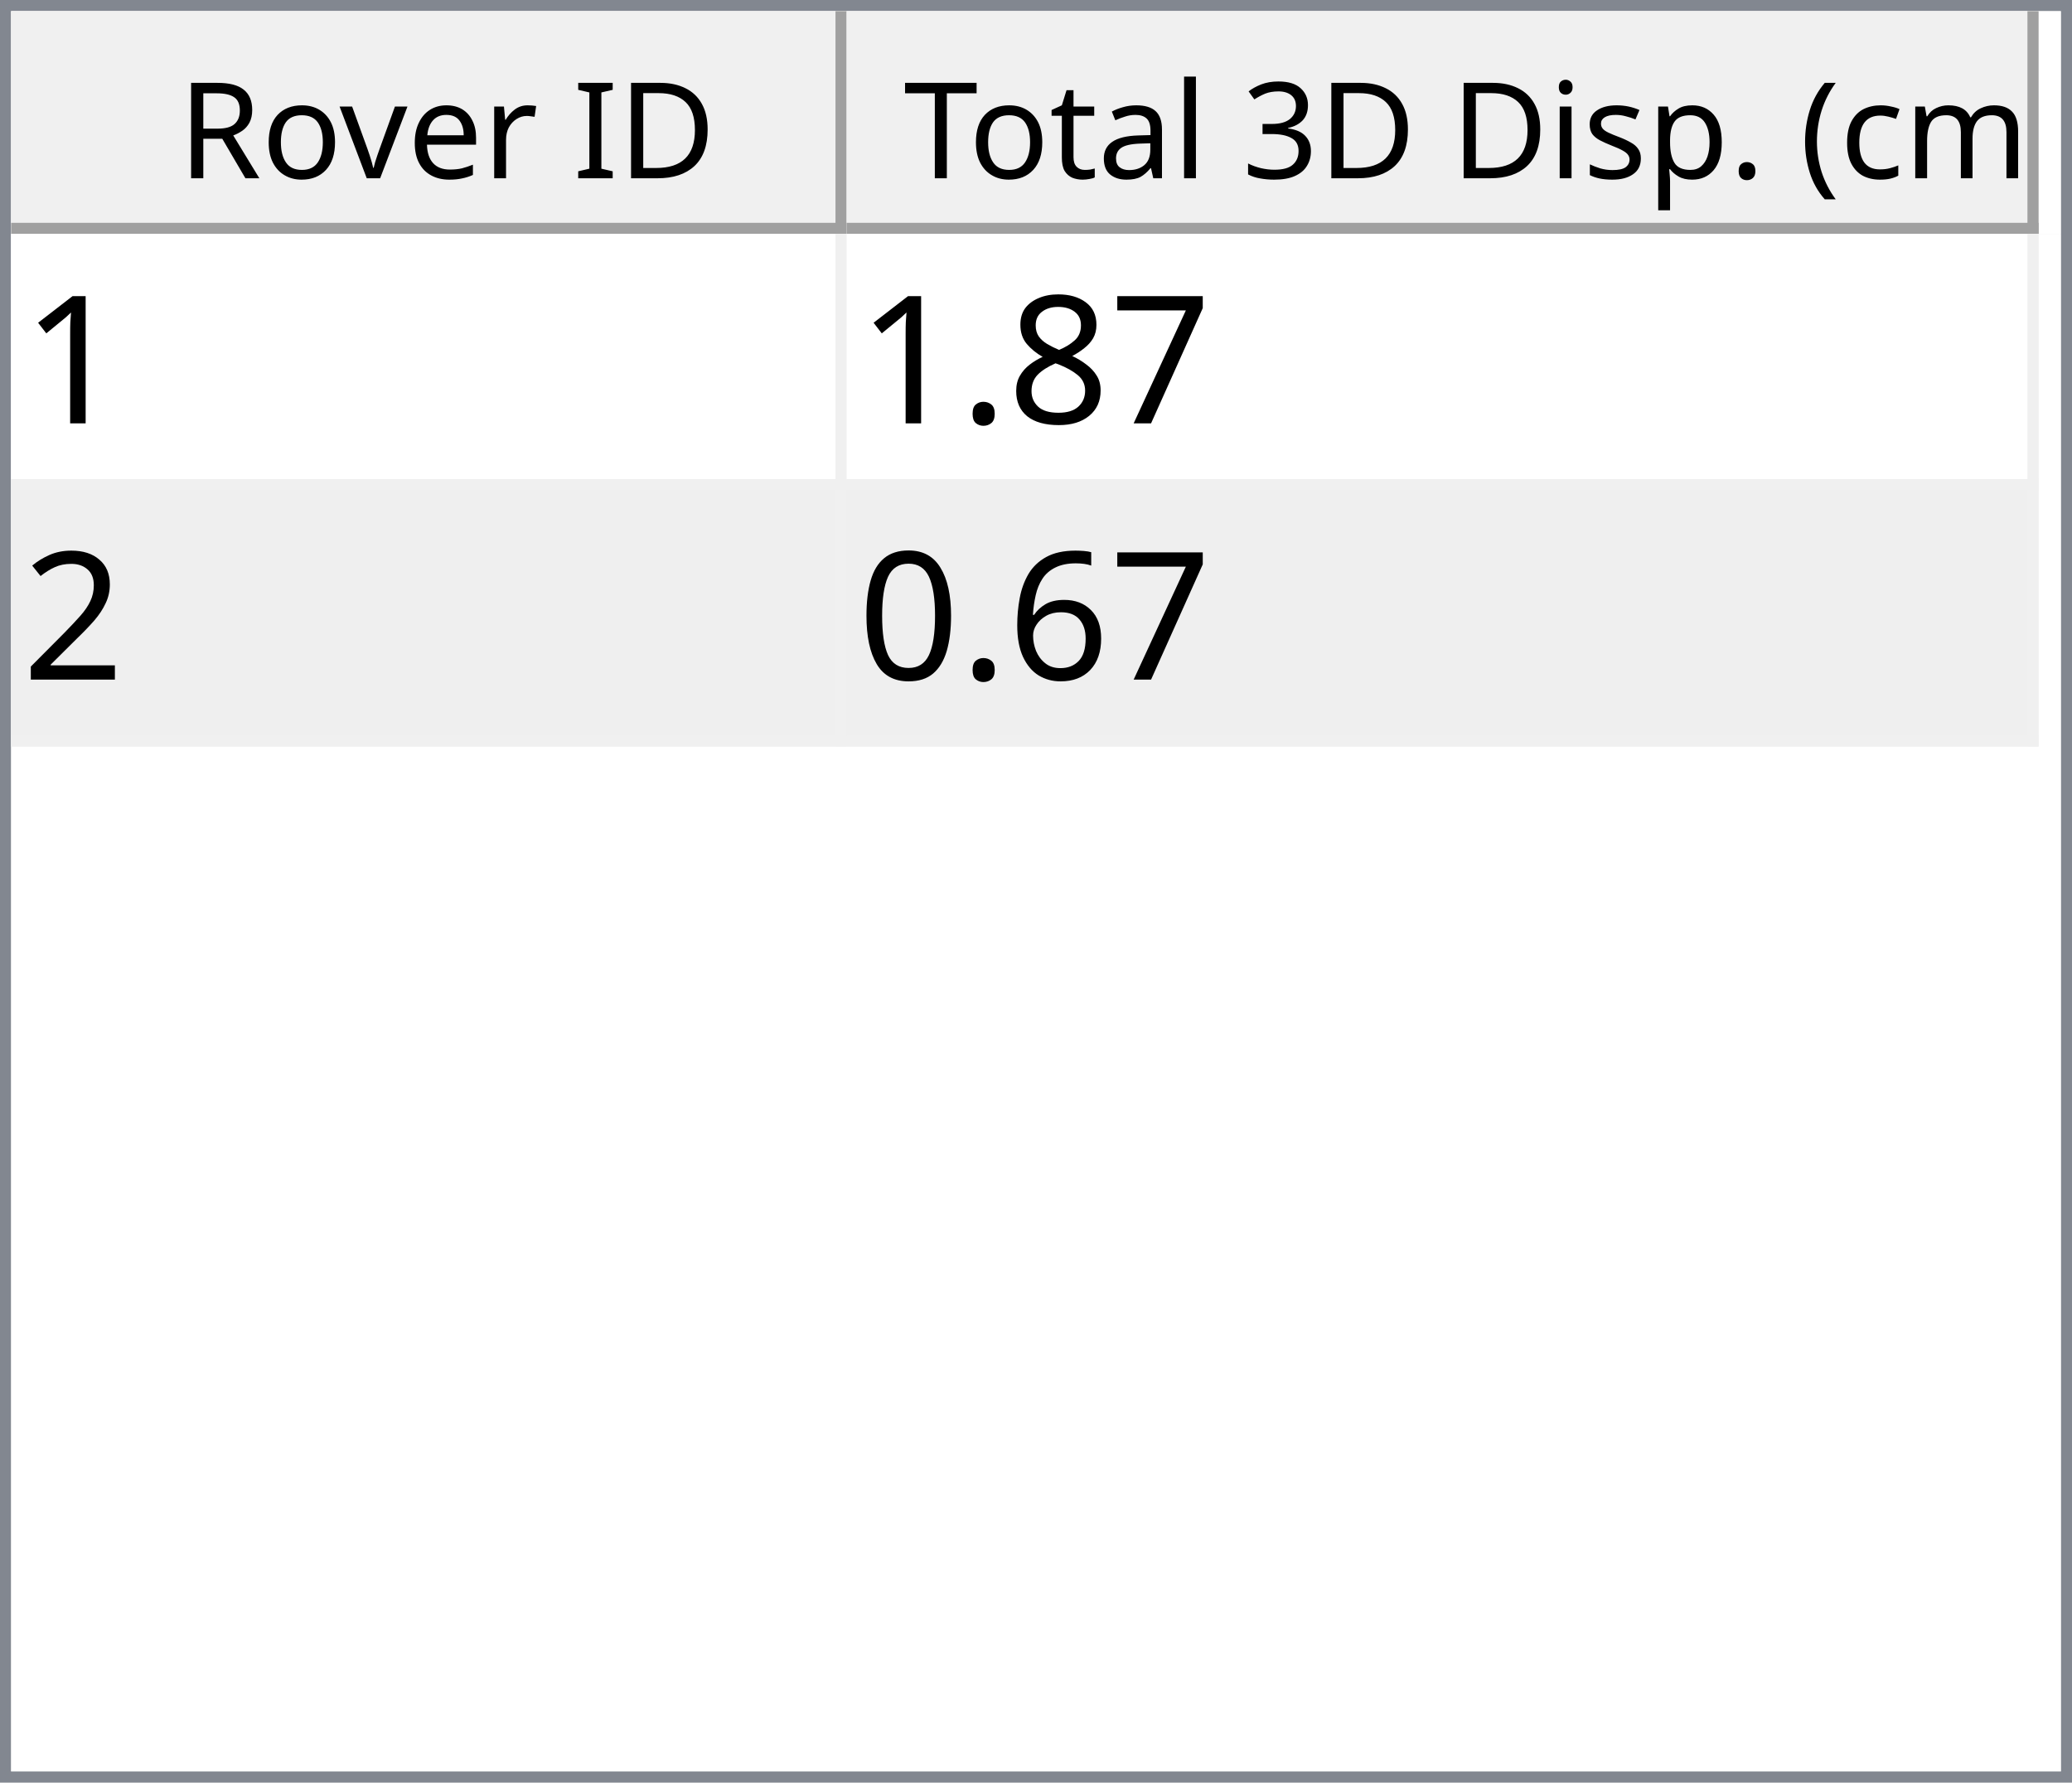
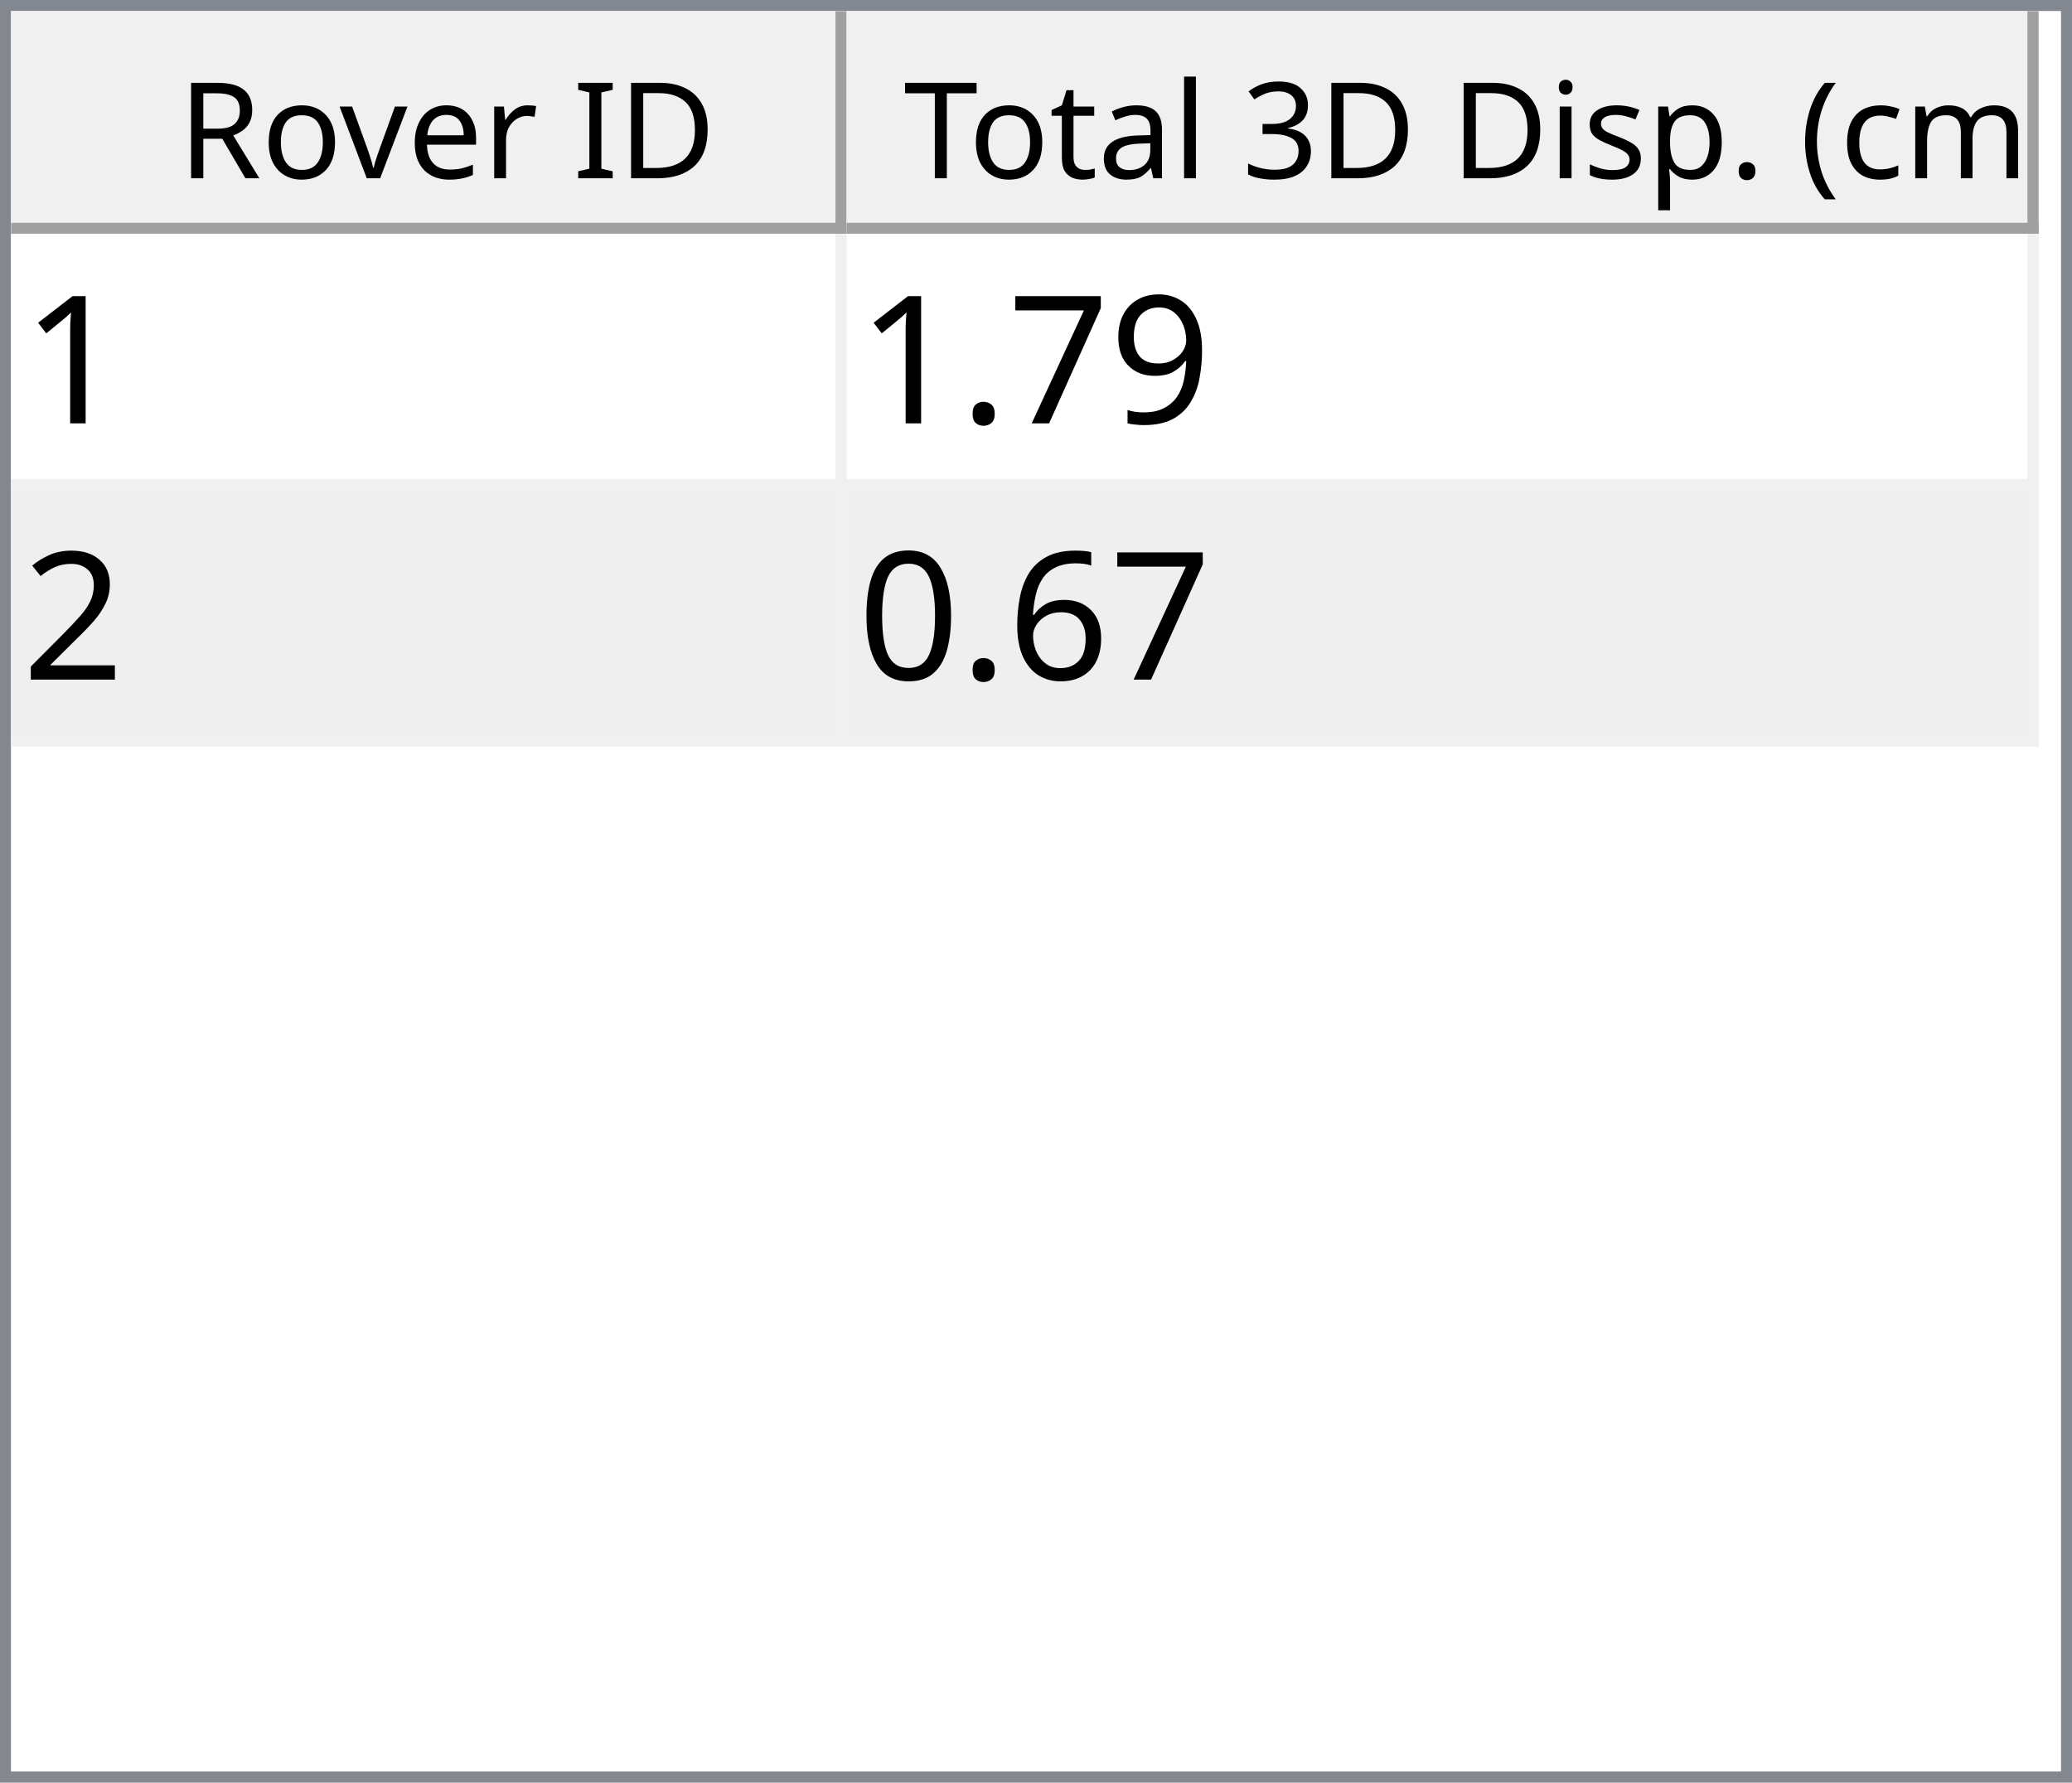
<svg xmlns="http://www.w3.org/2000/svg" style="fill-opacity:1; color-rendering:auto; color-interpolation:auto; text-rendering:auto; stroke:black; stroke-linecap:square; stroke-miterlimit:10; shape-rendering:auto; stroke-opacity:1; fill:black; stroke-dasharray:none; font-weight:normal; stroke-width:1; font-family:'Dialog'; font-style:normal; stroke-linejoin:miter; font-size:12px; stroke-dashoffset:0; image-rendering:auto;" width="186" height="160">
  <defs id="genericDefs" />
  <g>
    <defs id="defs1">
      <clipPath clipPathUnits="userSpaceOnUse" id="clipPath1">
        <path d="M0 0 L186 0 L186 160 L0 160 L0 0 Z" />
      </clipPath>
      <clipPath clipPathUnits="userSpaceOnUse" id="clipPath2">
        <path d="M0 0 L0 160 L186 160 L186 0 Z" />
      </clipPath>
      <clipPath clipPathUnits="userSpaceOnUse" id="clipPath3">
        <path d="M0 0 L0 20 L184 20 L184 0 Z" />
      </clipPath>
      <clipPath clipPathUnits="userSpaceOnUse" id="clipPath4">
        <path d="M0 0 L0 20 L75 20 L75 0 Z" />
      </clipPath>
      <clipPath clipPathUnits="userSpaceOnUse" id="clipPath5">
        <path d="M1 1 L1 19 L74 19 L74 1 Z" />
      </clipPath>
      <clipPath clipPathUnits="userSpaceOnUse" id="clipPath6">
        <path d="M0 0 L0 18 L73 18 L73 0 Z" />
      </clipPath>
      <clipPath clipPathUnits="userSpaceOnUse" id="clipPath7">
        <path d="M-0.5 -0.5 L-0.5 19.5 L74.5 19.5 L74.5 -0.5 Z" />
      </clipPath>
      <clipPath clipPathUnits="userSpaceOnUse" id="clipPath8">
        <path d="M0 0 L0 20 L107 20 L107 0 Z" />
      </clipPath>
      <clipPath clipPathUnits="userSpaceOnUse" id="clipPath9">
        <path d="M1 1 L1 19 L106 19 L106 1 Z" />
      </clipPath>
      <clipPath clipPathUnits="userSpaceOnUse" id="clipPath10">
        <path d="M0 0 L0 18 L105 18 L105 0 Z" />
      </clipPath>
      <clipPath clipPathUnits="userSpaceOnUse" id="clipPath11">
        <path d="M-0.5 -0.5 L-0.5 19.5 L106.5 19.5 L106.5 -0.5 Z" />
      </clipPath>
      <clipPath clipPathUnits="userSpaceOnUse" id="clipPath12">
        <path d="M0 0 L0 138 L184 138 L184 0 Z" />
      </clipPath>
      <clipPath clipPathUnits="userSpaceOnUse" id="clipPath13">
        <path d="M0 0 L0 46 L182 46 L182 0 Z" />
      </clipPath>
      <clipPath clipPathUnits="userSpaceOnUse" id="clipPath14">
        <path d="M-0.5 -0.5 L-0.5 45.5 L181.5 45.5 L181.5 -0.5 Z" />
      </clipPath>
      <clipPath clipPathUnits="userSpaceOnUse" id="clipPath15">
        <path d="M0 0 L0 22 L74 22 L74 0 Z" />
      </clipPath>
      <clipPath clipPathUnits="userSpaceOnUse" id="clipPath16">
        <path d="M0 0 L0 22 L106 22 L106 0 Z" />
      </clipPath>
      <font horiz-adv-x="64.551" id="font1">
        <font-face ascent="107.91" descent="25.098" units-per-em="100" style="font-style:normal; font-family:Segoe UI; font-weight:normal;" />
        <missing-glyph horiz-adv-x="64.551" d="M8.109 0 L8.109 68.266 L56.453 68.266 L56.453 0 L8.109 0 ZM15.328 7.234 L49.219 7.234 L49.219 61.031 L15.328 61.031 L15.328 7.234 Z" />
        <glyph unicode="D" horiz-adv-x="70.117" d="M9.188 0 L9.188 70.016 L28.516 70.016 Q65.531 70.016 65.531 35.891 Q65.531 19.672 55.25 9.836 Q44.969 0 27.734 0 L9.188 0 ZM17.391 62.594 L17.391 7.422 L27.828 7.422 Q41.609 7.422 49.273 14.797 Q56.938 22.172 56.938 35.688 Q56.938 62.594 28.328 62.594 L17.391 62.594 Z" />
        <glyph unicode="I" horiz-adv-x="26.611" d="M17.391 0 L9.188 0 L9.188 70.016 L17.391 70.016 L17.391 0 Z" />
        <glyph unicode=" " horiz-adv-x="27.393" d="" />
        <glyph unicode="r" horiz-adv-x="34.766" d="M34.188 41.891 Q32.078 43.5 28.125 43.5 Q23 43.5 19.555 38.672 Q16.109 33.844 16.109 25.484 L16.109 0 L8.109 0 L8.109 50 L16.109 50 L16.109 39.703 L16.312 39.703 Q18.016 44.969 21.531 47.922 Q25.047 50.875 29.391 50.875 Q32.516 50.875 34.188 50.203 L34.188 41.891 Z" />
        <glyph unicode="e" horiz-adv-x="52.295" d="M48.297 23 L12.984 23 Q13.188 14.656 17.484 10.109 Q21.781 5.562 29.297 5.562 Q37.75 5.562 44.828 11.141 L44.828 3.609 Q38.234 -1.172 27.391 -1.172 Q16.797 -1.172 10.742 5.641 Q4.688 12.453 4.688 24.812 Q4.688 36.469 11.305 43.82 Q17.922 51.172 27.734 51.172 Q37.547 51.172 42.922 44.828 Q48.297 38.484 48.297 27.203 L48.297 23 ZM40.094 29.781 Q40.047 36.719 36.75 40.578 Q33.453 44.438 27.594 44.438 Q21.922 44.438 17.969 40.383 Q14.016 36.328 13.094 29.781 L40.094 29.781 Z" />
        <glyph unicode="v" horiz-adv-x="47.9" d="M47.406 50 L27.484 0 L19.625 0 L0.688 50 L9.469 50 L22.172 13.672 Q23.578 9.672 23.922 6.688 L24.125 6.688 Q24.609 10.453 25.688 13.484 L38.969 50 L47.406 50 Z" />
        <glyph unicode="o" horiz-adv-x="58.594" d="M29 -1.172 Q17.922 -1.172 11.305 5.836 Q4.688 12.844 4.688 24.422 Q4.688 37.016 11.57 44.094 Q18.453 51.172 30.172 51.172 Q41.359 51.172 47.633 44.289 Q53.906 37.406 53.906 25.203 Q53.906 13.234 47.141 6.031 Q40.375 -1.172 29 -1.172 ZM29.594 44.438 Q21.875 44.438 17.383 39.188 Q12.891 33.938 12.891 24.703 Q12.891 15.828 17.43 10.695 Q21.969 5.562 29.594 5.562 Q37.359 5.562 41.531 10.594 Q45.703 15.625 45.703 24.906 Q45.703 34.281 41.531 39.359 Q37.359 44.438 29.594 44.438 Z" />
        <glyph unicode="R" horiz-adv-x="59.814" d="M59.375 0 L49.609 0 L37.891 19.625 Q36.281 22.359 34.766 24.289 Q33.25 26.219 31.664 27.438 Q30.078 28.656 28.25 29.219 Q26.422 29.781 24.125 29.781 L17.391 29.781 L17.391 0 L9.188 0 L9.188 70.016 L30.078 70.016 Q34.672 70.016 38.555 68.867 Q42.438 67.719 45.289 65.375 Q48.141 63.031 49.758 59.547 Q51.375 56.062 51.375 51.375 Q51.375 47.703 50.273 44.656 Q49.172 41.609 47.148 39.211 Q45.125 36.812 42.266 35.133 Q39.406 33.453 35.844 32.516 L35.844 32.328 Q37.594 31.547 38.891 30.547 Q40.188 29.547 41.359 28.18 Q42.531 26.812 43.68 25.078 Q44.828 23.344 46.234 21.047 L59.375 0 ZM17.391 62.594 L17.391 37.203 L28.516 37.203 Q31.594 37.203 34.203 38.133 Q36.812 39.062 38.719 40.797 Q40.625 42.531 41.703 45.047 Q42.781 47.562 42.781 50.688 Q42.781 56.297 39.141 59.445 Q35.5 62.594 28.609 62.594 L17.391 62.594 Z" />
        <glyph unicode=")" horiz-adv-x="30.176" d="M8.297 -15.922 L1.172 -15.922 Q16.406 2.344 16.406 26.812 Q16.406 51.469 1.078 70.016 L8.297 70.016 Q23.531 52.156 23.531 26.703 Q23.531 1.375 8.297 -15.922 Z" />
        <glyph unicode="m" horiz-adv-x="86.133" d="M79.109 0 L71.094 0 L71.094 28.719 Q71.094 37.016 68.531 40.727 Q65.969 44.438 59.906 44.438 Q54.781 44.438 51.195 39.75 Q47.609 35.062 47.609 28.516 L47.609 0 L39.594 0 L39.594 29.688 Q39.594 44.438 28.219 44.438 Q22.953 44.438 19.531 40.016 Q16.109 35.594 16.109 28.516 L16.109 0 L8.109 0 L8.109 50 L16.109 50 L16.109 42.094 L16.312 42.094 Q21.625 51.172 31.844 51.172 Q36.969 51.172 40.773 48.312 Q44.578 45.453 46 40.828 Q51.562 51.172 62.594 51.172 Q79.109 51.172 79.109 30.812 L79.109 0 Z" />
        <glyph unicode="c" horiz-adv-x="46.191" d="M42.188 2.297 Q36.422 -1.172 28.516 -1.172 Q17.828 -1.172 11.258 5.789 Q4.688 12.75 4.688 23.828 Q4.688 36.188 11.766 43.68 Q18.844 51.172 30.672 51.172 Q37.25 51.172 42.281 48.734 L42.281 40.531 Q36.719 44.438 30.375 44.438 Q22.703 44.438 17.797 38.945 Q12.891 33.453 12.891 24.516 Q12.891 15.719 17.508 10.641 Q22.125 5.562 29.891 5.562 Q36.422 5.562 42.188 9.906 L42.188 2.297 Z" />
        <glyph unicode="(" horiz-adv-x="30.176" d="M29.109 -15.922 L21.969 -15.922 Q6.844 1.375 6.844 26.703 Q6.844 52.156 21.969 70.016 L29.203 70.016 Q13.875 51.469 13.875 26.812 Q13.875 2.344 29.109 -15.922 Z" />
        <glyph unicode="." horiz-adv-x="21.68" d="M10.891 -1.078 Q8.641 -1.078 7.055 0.539 Q5.469 2.156 5.469 4.391 Q5.469 6.641 7.055 8.273 Q8.641 9.906 10.891 9.906 Q13.188 9.906 14.797 8.273 Q16.406 6.641 16.406 4.391 Q16.406 2.156 14.797 0.539 Q13.188 -1.078 10.891 -1.078 Z" />
        <glyph unicode="p" horiz-adv-x="58.789" d="M16.312 7.234 L16.109 7.234 L16.109 -23 L8.109 -23 L8.109 50 L16.109 50 L16.109 41.219 L16.312 41.219 Q22.219 51.172 33.594 51.172 Q43.266 51.172 48.688 44.461 Q54.109 37.75 54.109 26.469 Q54.109 13.922 48 6.375 Q41.891 -1.172 31.297 -1.172 Q21.578 -1.172 16.312 7.234 ZM16.109 27.391 L16.109 20.406 Q16.109 14.203 20.141 9.883 Q24.172 5.562 30.375 5.562 Q37.641 5.562 41.773 11.133 Q45.906 16.703 45.906 26.609 Q45.906 34.969 42.047 39.703 Q38.188 44.438 31.594 44.438 Q24.609 44.438 20.359 39.578 Q16.109 34.719 16.109 27.391 Z" />
        <glyph unicode="s" horiz-adv-x="42.432" d="M5.078 1.812 L5.078 10.406 Q11.625 5.562 19.484 5.562 Q30.031 5.562 30.031 12.594 Q30.031 14.594 29.125 15.992 Q28.219 17.391 26.68 18.461 Q25.141 19.531 23.07 20.383 Q21 21.234 18.609 22.172 Q15.281 23.484 12.766 24.828 Q10.25 26.172 8.57 27.859 Q6.891 29.547 6.031 31.695 Q5.172 33.844 5.172 36.719 Q5.172 40.234 6.789 42.945 Q8.406 45.656 11.086 47.484 Q13.766 49.312 17.211 50.242 Q20.656 51.172 24.312 51.172 Q30.812 51.172 35.938 48.922 L35.938 40.828 Q30.422 44.438 23.25 44.438 Q21 44.438 19.195 43.922 Q17.391 43.406 16.094 42.477 Q14.797 41.547 14.086 40.258 Q13.375 38.969 13.375 37.406 Q13.375 35.453 14.086 34.133 Q14.797 32.812 16.164 31.789 Q17.531 30.766 19.484 29.938 Q21.438 29.109 23.922 28.125 Q27.25 26.859 29.883 25.516 Q32.516 24.172 34.375 22.484 Q36.234 20.797 37.234 18.602 Q38.234 16.406 38.234 13.375 Q38.234 9.672 36.602 6.938 Q34.969 4.203 32.234 2.398 Q29.5 0.594 25.93 -0.289 Q22.359 -1.172 18.453 -1.172 Q10.75 -1.172 5.078 1.812 Z" />
        <glyph unicode="i" horiz-adv-x="24.219" d="M12.203 62.703 Q10.062 62.703 8.547 64.164 Q7.031 65.625 7.031 67.875 Q7.031 70.125 8.547 71.609 Q10.062 73.094 12.203 73.094 Q14.406 73.094 15.945 71.609 Q17.484 70.125 17.484 67.875 Q17.484 65.719 15.945 64.211 Q14.406 62.703 12.203 62.703 ZM16.109 0 L8.109 0 L8.109 50 L16.109 50 L16.109 0 Z" />
        <glyph unicode="3" horiz-adv-x="53.906" d="M46.531 19.828 Q46.531 15.094 44.75 11.211 Q42.969 7.328 39.719 4.57 Q36.469 1.812 31.93 0.297 Q27.391 -1.219 21.922 -1.219 Q11.922 -1.219 6 2.594 L6 11.188 Q13.094 5.609 22.219 5.609 Q25.875 5.609 28.828 6.539 Q31.781 7.469 33.906 9.227 Q36.031 10.984 37.18 13.477 Q38.328 15.969 38.328 19.094 Q38.328 32.812 18.797 32.812 L12.984 32.812 L12.984 39.594 L18.5 39.594 Q35.797 39.594 35.797 52.484 Q35.797 64.406 22.609 64.406 Q15.188 64.406 8.688 59.422 L8.688 67.188 Q15.375 71.188 24.609 71.188 Q29 71.188 32.57 69.969 Q36.141 68.75 38.68 66.555 Q41.219 64.359 42.609 61.281 Q44 58.203 44 54.5 Q44 40.672 30.031 36.719 L30.031 36.531 Q33.594 36.141 36.625 34.797 Q39.656 33.453 41.852 31.305 Q44.047 29.156 45.289 26.25 Q46.531 23.344 46.531 19.828 Z" />
        <glyph unicode="l" horiz-adv-x="24.219" d="M16.109 0 L8.109 0 L8.109 74.031 L16.109 74.031 L16.109 0 Z" />
        <glyph unicode="a" horiz-adv-x="50.879" d="M43.891 0 L35.891 0 L35.891 7.812 L35.688 7.812 Q30.469 -1.172 20.312 -1.172 Q12.844 -1.172 8.617 2.781 Q4.391 6.734 4.391 13.281 Q4.391 27.297 20.906 29.594 L35.891 31.688 Q35.891 44.438 25.594 44.438 Q16.547 44.438 9.281 38.281 L9.281 46.484 Q16.656 51.172 26.266 51.172 Q43.891 51.172 43.891 32.516 L43.891 0 ZM35.891 25.297 L23.828 23.641 Q18.266 22.859 15.43 20.875 Q12.594 18.891 12.594 13.875 Q12.594 10.203 15.211 7.883 Q17.828 5.562 22.172 5.562 Q28.125 5.562 32.008 9.742 Q35.891 13.922 35.891 20.312 L35.891 25.297 Z" />
        <glyph unicode="t" horiz-adv-x="33.887" d="M31.297 0.484 Q28.469 -1.078 23.828 -1.078 Q10.688 -1.078 10.688 13.578 L10.688 43.172 L2.094 43.172 L2.094 50 L10.688 50 L10.688 62.203 L18.703 64.797 L18.703 50 L31.297 50 L31.297 43.172 L18.703 43.172 L18.703 14.984 Q18.703 9.969 20.414 7.82 Q22.125 5.672 26.078 5.672 Q29.109 5.672 31.297 7.328 L31.297 0.484 Z" />
        <glyph unicode="T" horiz-adv-x="52.393" d="M50.594 62.594 L30.375 62.594 L30.375 0 L22.172 0 L22.172 62.594 L2 62.594 L2 70.016 L50.594 70.016 L50.594 62.594 Z" />
      </font>
      <font horiz-adv-x="75.0" id="font2">
        <font-face ascent="100.537" descent="21.973" units-per-em="100" style="font-style:normal; font-family:sans-serif; font-weight:normal;" />
        <missing-glyph horiz-adv-x="75.0" d="M12.5 0 L12.5 62.5 L62.5 62.5 L62.5 0 L12.5 0 ZM14.062 1.562 L60.938 1.562 L60.938 60.938 L14.062 60.938 L14.062 1.562 Z" />
        <glyph unicode="1" horiz-adv-x="55.615" d="M37.25 0 L28.469 0 L28.469 56 Q25.297 52.984 20.141 49.953 Q14.984 46.922 10.891 45.406 L10.891 53.906 Q18.266 57.375 23.781 62.305 Q29.297 67.234 31.594 71.875 L37.25 71.875 L37.25 0 Z" />
+         <glyph unicode="9" horiz-adv-x="55.615" d="M5.469 16.547 L13.922 17.328 Q14.984 11.375 18.016 8.688 Q21.047 6 25.781 6 Q29.828 6 32.883 7.859 Q35.938 9.719 37.891 12.82 Q39.844 15.922 41.164 21.195 Q42.484 26.469 42.484 31.938 Q42.484 32.516 42.438 33.688 Q39.797 29.5 35.234 26.883 Q30.672 24.266 25.344 24.266 Q16.453 24.266 10.305 30.711 Q4.156 37.156 4.156 47.703 Q4.156 58.594 10.578 65.234 Q17 71.875 26.656 71.875 Q33.641 71.875 39.43 68.117 Q45.219 64.359 48.219 57.398 Q51.219 50.438 51.219 37.25 Q51.219 23.531 48.242 15.406 Q45.266 7.281 39.383 3.031 Q33.5 -1.219 25.594 -1.219 Q17.188 -1.219 11.867 3.445 Q6.547 8.109 5.469 16.547 ZM41.453 48.141 Q41.453 55.719 37.43 60.156 Q33.406 64.594 27.734 64.594 Q21.875 64.594 17.531 59.812 Q13.188 55.031 13.188 47.406 Q13.188 40.578 17.312 36.305 Q21.438 32.031 27.484 32.031 Q33.594 32.031 37.523 36.305 Q41.453 40.578 41.453 48.141 Z" />
        <glyph unicode="7" horiz-adv-x="55.615" d="M4.734 62.203 L4.734 70.656 L51.078 70.656 L51.078 63.812 Q44.234 56.547 37.523 44.484 Q30.812 32.422 27.156 19.672 Q24.516 10.688 23.781 0 L14.75 0 Q14.891 8.453 18.062 20.414 Q21.234 32.375 27.172 43.484 Q33.109 54.594 39.797 62.203 L4.734 62.203 Z" />
-         <glyph unicode="8" horiz-adv-x="55.615" d="M17.672 38.812 Q12.203 40.828 9.57 44.539 Q6.938 48.25 6.938 53.422 Q6.938 61.234 12.555 66.555 Q18.172 71.875 27.484 71.875 Q36.859 71.875 42.578 66.43 Q48.297 60.984 48.297 53.172 Q48.297 48.188 45.68 44.508 Q43.062 40.828 37.75 38.812 Q44.344 36.672 47.781 31.883 Q51.219 27.094 51.219 20.453 Q51.219 11.281 44.727 5.031 Q38.234 -1.219 27.641 -1.219 Q17.047 -1.219 10.547 5.055 Q4.047 11.328 4.047 20.703 Q4.047 27.688 7.594 32.398 Q11.141 37.109 17.672 38.812 ZM15.922 53.719 Q15.922 48.641 19.195 45.414 Q22.469 42.188 27.688 42.188 Q32.766 42.188 36.016 45.383 Q39.266 48.578 39.266 53.219 Q39.266 58.062 35.914 61.359 Q32.562 64.656 27.594 64.656 Q22.562 64.656 19.242 61.43 Q15.922 58.203 15.922 53.719 ZM13.094 20.656 Q13.094 16.891 14.875 13.375 Q16.656 9.859 20.172 7.93 Q23.688 6 27.734 6 Q34.031 6 38.133 10.055 Q42.234 14.109 42.234 20.359 Q42.234 26.703 38.016 30.859 Q33.797 35.016 27.438 35.016 Q21.234 35.016 17.164 30.914 Q13.094 26.812 13.094 20.656 Z" />
        <glyph unicode="." horiz-adv-x="27.783" d="M9.078 0 L9.078 10.016 L19.094 10.016 L19.094 0 L9.078 0 Z" />
        <glyph unicode="2" horiz-adv-x="55.615" d="M50.344 8.453 L50.344 0 L3.031 0 Q2.938 3.172 4.047 6.109 Q5.859 10.938 9.836 15.625 Q13.812 20.312 21.344 26.469 Q33.016 36.031 37.117 41.625 Q41.219 47.219 41.219 52.203 Q41.219 57.422 37.477 61.008 Q33.734 64.594 27.734 64.594 Q21.391 64.594 17.578 60.789 Q13.766 56.984 13.719 50.25 L4.688 51.172 Q5.609 61.281 11.664 66.578 Q17.719 71.875 27.938 71.875 Q38.234 71.875 44.242 66.164 Q50.25 60.453 50.25 52 Q50.25 47.703 48.492 43.555 Q46.734 39.406 42.656 34.812 Q38.578 30.219 29.109 22.219 Q21.188 15.578 18.945 13.211 Q16.703 10.844 15.234 8.453 L50.344 8.453 Z" />
        <glyph unicode="6" horiz-adv-x="55.615" d="M49.75 54.047 L41.016 53.375 Q39.844 58.547 37.703 60.891 Q34.125 64.656 28.906 64.656 Q24.703 64.656 21.531 62.312 Q17.391 59.281 14.992 53.469 Q12.594 47.656 12.5 36.922 Q15.672 41.75 20.266 44.094 Q24.859 46.438 29.891 46.438 Q38.672 46.438 44.852 39.969 Q51.031 33.5 51.031 23.25 Q51.031 16.5 48.125 10.719 Q45.219 4.938 40.141 1.859 Q35.062 -1.219 28.609 -1.219 Q17.625 -1.219 10.695 6.859 Q3.766 14.938 3.766 33.5 Q3.766 54.25 11.422 63.672 Q18.109 71.875 29.438 71.875 Q37.891 71.875 43.289 67.141 Q48.688 62.406 49.75 54.047 ZM13.875 23.188 Q13.875 18.656 15.797 14.508 Q17.719 10.359 21.188 8.18 Q24.656 6 28.469 6 Q34.031 6 38.039 10.492 Q42.047 14.984 42.047 22.703 Q42.047 30.125 38.086 34.398 Q34.125 38.672 28.125 38.672 Q22.172 38.672 18.023 34.398 Q13.875 30.125 13.875 23.188 Z" />
        <glyph unicode="0" horiz-adv-x="55.615" d="M4.156 35.297 Q4.156 48 6.766 55.742 Q9.375 63.484 14.523 67.68 Q19.672 71.875 27.484 71.875 Q33.25 71.875 37.594 69.555 Q41.938 67.234 44.773 62.867 Q47.609 58.5 49.219 52.227 Q50.828 45.953 50.828 35.297 Q50.828 22.703 48.242 14.969 Q45.656 7.234 40.508 3.008 Q35.359 -1.219 27.484 -1.219 Q17.141 -1.219 11.234 6.203 Q4.156 15.141 4.156 35.297 ZM13.188 35.297 Q13.188 17.672 17.312 11.836 Q21.438 6 27.484 6 Q33.547 6 37.672 11.859 Q41.797 17.719 41.797 35.297 Q41.797 52.984 37.672 58.789 Q33.547 64.594 27.391 64.594 Q21.344 64.594 17.719 59.469 Q13.188 52.938 13.188 35.297 Z" />
      </font>
    </defs>
    <g style="fill:white; stroke:white;">
      <rect x="0" y="0" width="186" style="clip-path:url(#clipPath1); stroke:none;" height="160" />
    </g>
    <g style="fill:white; text-rendering:optimizeSpeed; color-rendering:optimizeSpeed; image-rendering:optimizeSpeed; shape-rendering:crispEdges; stroke:white; color-interpolation:sRGB;">
      <rect x="0" width="186" height="160" y="0" style="stroke:none;" />
      <path style="stroke:none;" d="M0 160 L186 160 L186 0 L0 0 Z" />
    </g>
    <g style="fill:rgb(240,240,240); font-family:'Segoe UI'; stroke:rgb(240,240,240);">
      <rect x="0" y="0" width="186" style="clip-path:url(#clipPath2); stroke:none;" height="160" />
    </g>
    <g style="fill:rgb(130,135,144); font-family:'Segoe UI'; stroke:rgb(130,135,144);">
      <path d="M0 0 L186 0 L186 160 L0 160 L0 0 ZM1 1 L185 1 L185 159 L1 159 L1 1 Z" style="fill-rule:evenodd; clip-path:url(#clipPath2); stroke:none;" />
    </g>
    <g style="fill:white; font-family:'Segoe UI'; stroke:white;" transform="translate(1,1)">
      <rect x="0" y="0" width="184" style="clip-path:url(#clipPath3); stroke:none;" height="20" />
    </g>
    <g style="fill:rgb(240,240,240); font-family:'Segoe UI'; stroke:rgb(240,240,240);" transform="translate(1,1)">
      <rect x="0" y="0" width="75" style="clip-path:url(#clipPath4); stroke:none;" height="20" />
    </g>
    <g style="font-family:'Segoe UI';" transform="translate(2,2)">
      <text x="14" xml:space="preserve" y="14" style="clip-path:url(#clipPath6); stroke:none;">Rover ID</text>
    </g>
    <g style="fill:rgb(160,160,160); font-family:'Segoe UI'; stroke:rgb(160,160,160); stroke-linejoin:bevel;" transform="translate(1.5,1.5)">
      <line x1="74" x2="74" y1="0" style="fill:none; clip-path:url(#clipPath7);" y2="19" />
    </g>
    <g style="fill:rgb(160,160,160); font-family:'Segoe UI'; stroke:rgb(160,160,160); stroke-linejoin:bevel;" transform="matrix(1,0,0,1,1,1) translate(0.5,0.5)">
      <line x1="0" x2="74" y1="19" style="fill:none; clip-path:url(#clipPath7);" y2="19" />
    </g>
    <g style="fill:rgb(240,240,240); font-family:'Segoe UI'; stroke:rgb(240,240,240);" transform="translate(76,1)">
      <rect x="0" y="0" width="107" style="clip-path:url(#clipPath8); stroke:none;" height="20" />
    </g>
    <g style="font-family:'Segoe UI';" transform="translate(77,2)">
      <text x="1" xml:space="preserve" y="14" style="clip-path:url(#clipPath10); stroke:none;"> Total 3D Disp. (cm)</text>
    </g>
    <g style="fill:rgb(160,160,160); font-family:'Segoe UI'; stroke:rgb(160,160,160); stroke-linejoin:bevel;" transform="translate(76.5,1.5)">
      <line x1="106" x2="106" y1="0" style="fill:none; clip-path:url(#clipPath11);" y2="19" />
    </g>
    <g style="fill:rgb(160,160,160); font-family:'Segoe UI'; stroke:rgb(160,160,160); stroke-linejoin:bevel;" transform="matrix(1,0,0,1,76,1) translate(0.5,0.5)">
      <line x1="0" x2="106" y1="19" style="fill:none; clip-path:url(#clipPath11);" y2="19" />
    </g>
    <g style="fill:white; font-family:'Segoe UI'; stroke:white;" transform="translate(1,21)">
      <rect x="0" y="0" width="184" style="clip-path:url(#clipPath12); stroke:none;" height="138" />
    </g>
    <g style="fill:rgb(240,240,240); font-size:16px; font-family:sans-serif; stroke:rgb(240,240,240);" transform="translate(1,21)">
      <rect x="0" y="0" width="182" style="clip-path:url(#clipPath13); stroke:none;" height="46" />
      <line transform="translate(0.5,0.5)" x1="0" x2="181" y1="22" style="clip-path:url(#clipPath14); fill:none; stroke-linejoin:bevel;" y2="22" />
    </g>
    <g transform="matrix(1,0,0,1,1,21) translate(0.5,0.5)" style="fill:rgb(240,240,240); font-size:16px; font-family:sans-serif; stroke:rgb(240,240,240); stroke-linejoin:bevel;">
      <line x1="0" x2="181" y1="45" style="fill:none; clip-path:url(#clipPath14);" y2="45" />
    </g>
    <g transform="matrix(1,0,0,1,1,21) translate(0.5,0.5)" style="fill:rgb(240,240,240); font-size:16px; font-family:sans-serif; stroke:rgb(240,240,240); stroke-linejoin:bevel;">
      <line x1="74" x2="74" y1="0" style="fill:none; clip-path:url(#clipPath14);" y2="45" />
    </g>
    <g transform="matrix(1,0,0,1,1,21) translate(0.5,0.5)" style="fill:rgb(240,240,240); font-size:16px; font-family:sans-serif; stroke:rgb(240,240,240); stroke-linejoin:bevel;">
      <line x1="181" x2="181" y1="0" style="fill:none; clip-path:url(#clipPath14);" y2="45" />
    </g>
    <g style="fill:white; font-size:16px; font-family:sans-serif; stroke:white;" transform="matrix(1,0,0,1,1,21)">
      <rect x="0" y="0" width="74" style="clip-path:url(#clipPath15); stroke:none;" height="22" />
      <text x="1" y="17" style="fill:black; clip-path:url(#clipPath15); stroke:none;" xml:space="preserve">1</text>
    </g>
    <g style="fill:white; font-size:16px; font-family:sans-serif; stroke:white;" transform="matrix(1,0,0,1,1,21) translate(75,0)">
      <rect x="0" y="0" width="106" style="clip-path:url(#clipPath16); stroke:none;" height="22" />
-       <text x="1" y="17" style="fill:black; clip-path:url(#clipPath16); stroke:none;" xml:space="preserve">1.87</text>
+       <text x="1" y="17" style="fill:black; clip-path:url(#clipPath16); stroke:none;" xml:space="preserve">1.79</text>
    </g>
    <g style="fill:rgb(239,239,239); font-size:16px; font-family:sans-serif; stroke:rgb(239,239,239);" transform="matrix(1,0,0,1,1,21) translate(0,23)">
      <rect x="0" y="0" width="74" style="clip-path:url(#clipPath15); stroke:none;" height="22" />
      <text x="1" y="17" style="fill:black; clip-path:url(#clipPath15); stroke:none;" xml:space="preserve">2</text>
    </g>
    <g style="fill:rgb(239,239,239); font-size:16px; font-family:sans-serif; stroke:rgb(239,239,239);" transform="matrix(1,0,0,1,1,21) translate(75,23)">
      <rect x="0" y="0" width="106" style="clip-path:url(#clipPath16); stroke:none;" height="22" />
      <text x="1" y="17" style="fill:black; clip-path:url(#clipPath16); stroke:none;" xml:space="preserve">0.67</text>
    </g>
  </g>
</svg>
